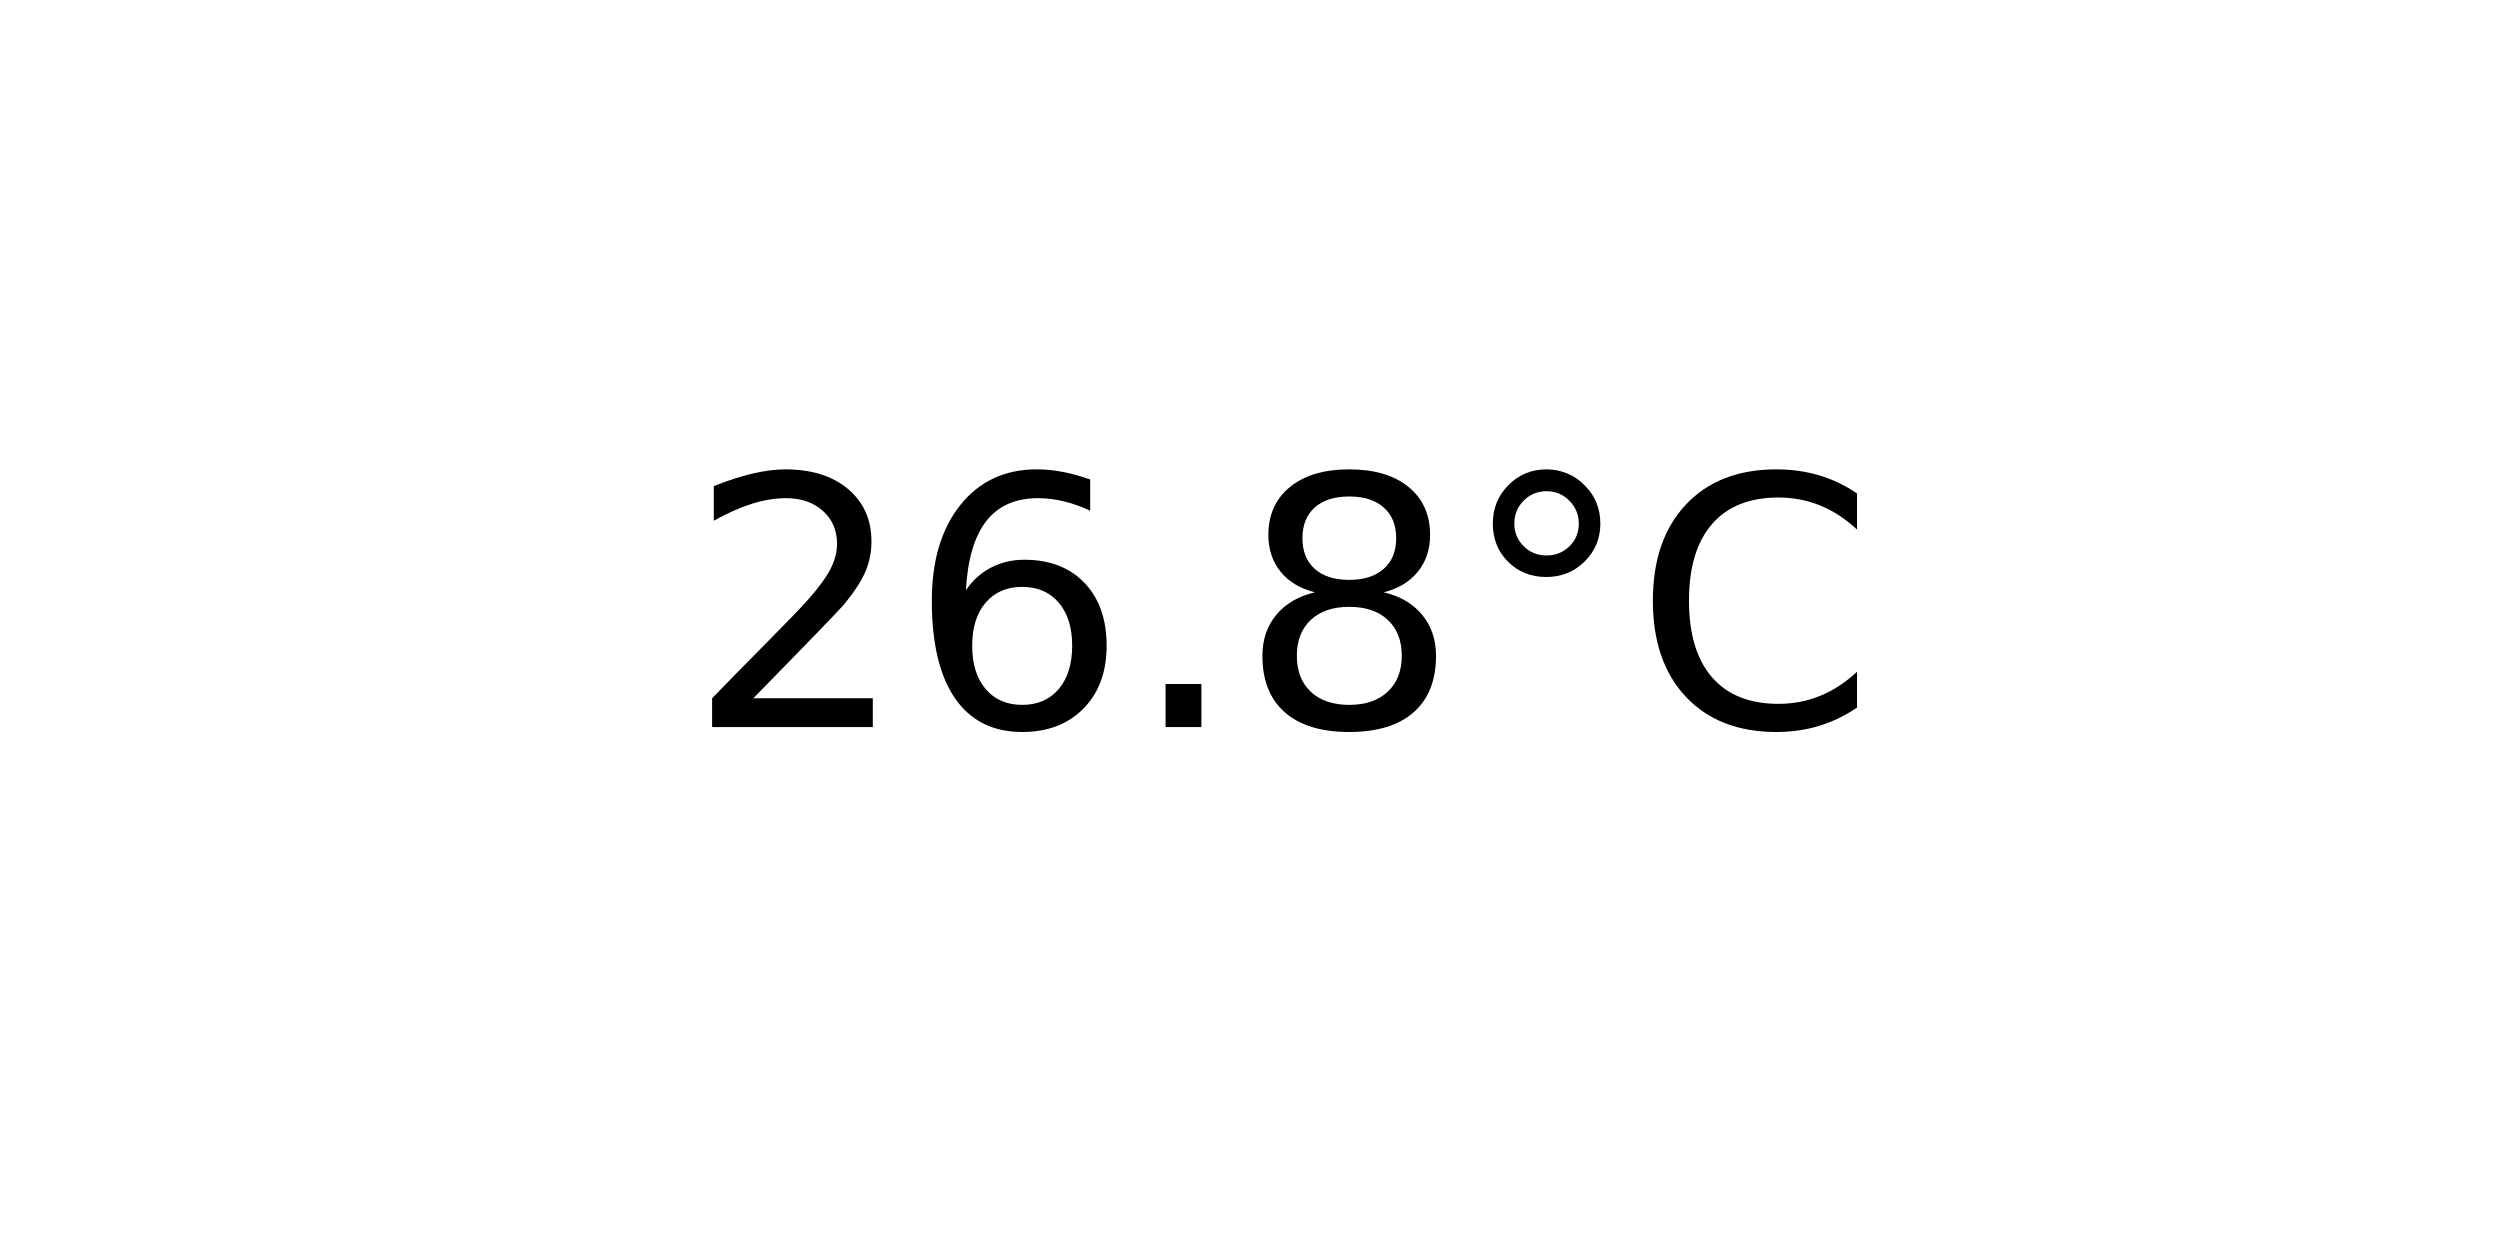
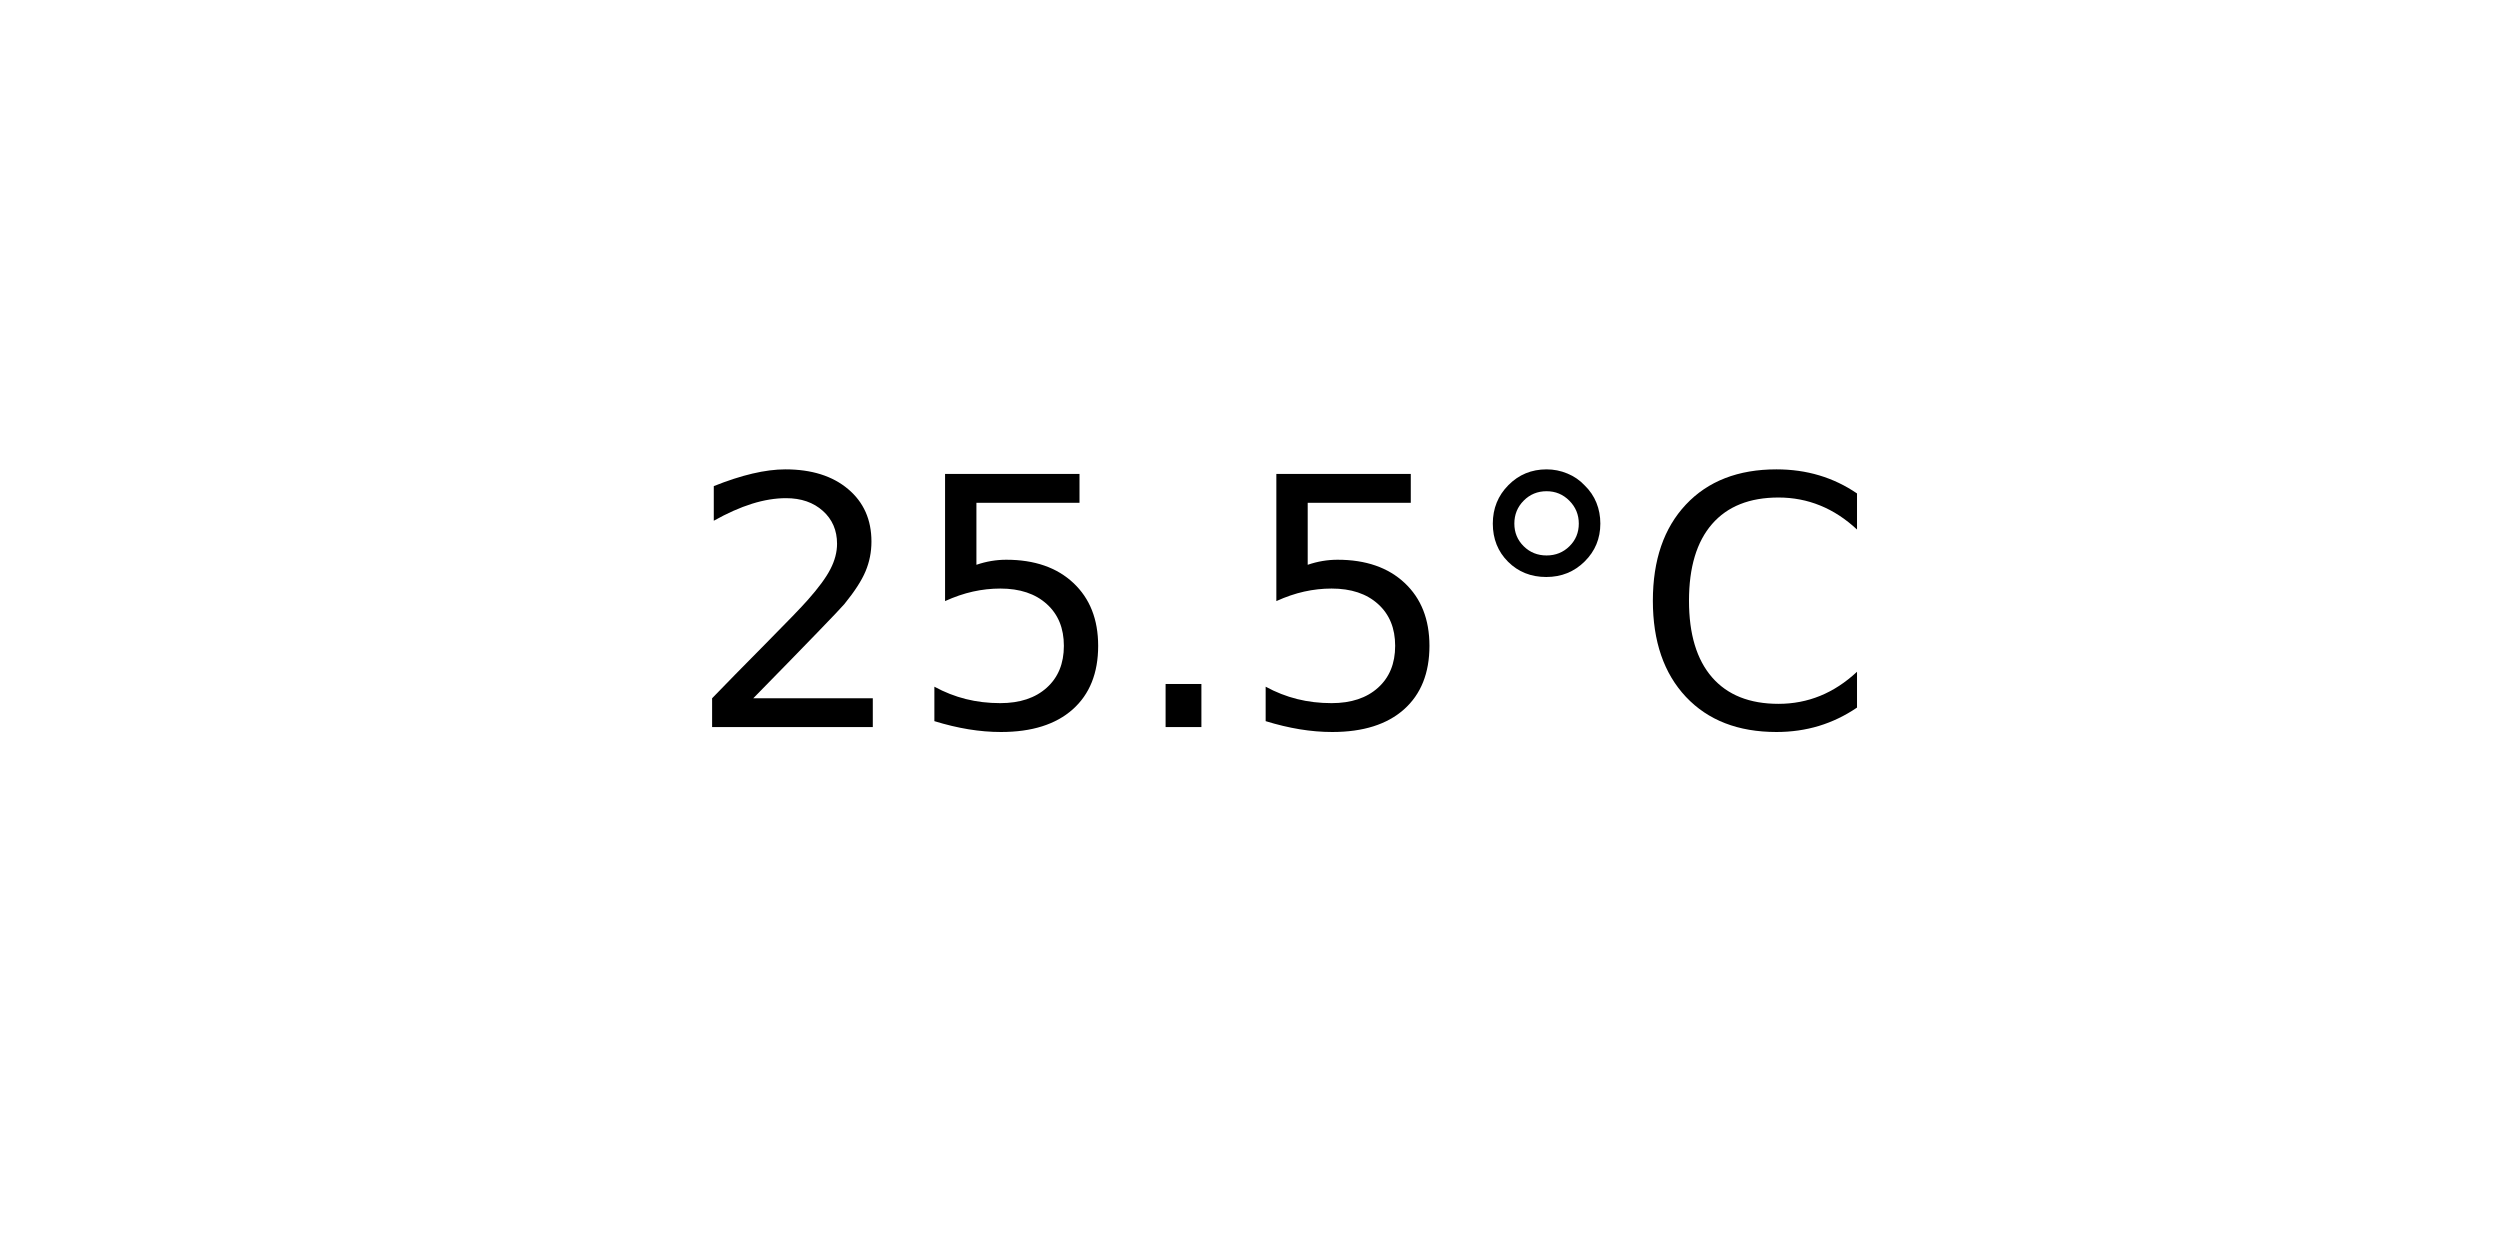
<svg xmlns="http://www.w3.org/2000/svg" xmlns:xlink="http://www.w3.org/1999/xlink" width="72pt" height="36pt" viewBox="0 0 72 36" version="1.1">
  <defs>
    <style type="text/css">*{stroke-linejoin: round; stroke-linecap: butt}</style>
  </defs>
  <g id="figure_1">
    <g id="axes_1">
      <g id="text_1">
        <g transform="translate(19.77578 20.93937) scale(0.1 -0.1)">
          <defs>
            <path id="DejaVuSans-32" d="M 1228 531  L 3431 531  L 3431 0  L 469 0  L 469 531  Q 828 903 1448 1529  Q 2069 2156 2228 2338  Q 2531 2678 2651 2914  Q 2772 3150 2772 3378  Q 2772 3750 2511 3984  Q 2250 4219 1831 4219  Q 1534 4219 1204 4116  Q 875 4013 500 3803  L 500 4441  Q 881 4594 1212 4672  Q 1544 4750 1819 4750  Q 2544 4750 2975 4387  Q 3406 4025 3406 3419  Q 3406 3131 3298 2873  Q 3191 2616 2906 2266  Q 2828 2175 2409 1742  Q 1991 1309 1228 531  z " transform="scale(0.015625)" />
-             <path id="DejaVuSans-36" d="M 2113 2584  Q 1688 2584 1439 2293  Q 1191 2003 1191 1497  Q 1191 994 1439 701  Q 1688 409 2113 409  Q 2538 409 2786 701  Q 3034 994 3034 1497  Q 3034 2003 2786 2293  Q 2538 2584 2113 2584  z M 3366 4563  L 3366 3988  Q 3128 4100 2886 4159  Q 2644 4219 2406 4219  Q 1781 4219 1451 3797  Q 1122 3375 1075 2522  Q 1259 2794 1537 2939  Q 1816 3084 2150 3084  Q 2853 3084 3261 2657  Q 3669 2231 3669 1497  Q 3669 778 3244 343  Q 2819 -91 2113 -91  Q 1303 -91 875 529  Q 447 1150 447 2328  Q 447 3434 972 4092  Q 1497 4750 2381 4750  Q 2619 4750 2861 4703  Q 3103 4656 3366 4563  z " transform="scale(0.015625)" />
+             <path id="DejaVuSans-35" d="M 691 4666  L 3169 4666  L 3169 4134  L 1269 4134  L 1269 2991  Q 1406 3038 1543 3061  Q 1681 3084 1819 3084  Q 2600 3084 3056 2656  Q 3513 2228 3513 1497  Q 3513 744 3044 326  Q 2575 -91 1722 -91  Q 1428 -91 1123 -41  Q 819 9 494 109  L 494 744  Q 775 591 1075 516  Q 1375 441 1709 441  Q 2250 441 2565 725  Q 2881 1009 2881 1497  Q 2881 1984 2565 2268  Q 2250 2553 1709 2553  Q 1456 2553 1204 2497  Q 953 2441 691 2322  L 691 4666  z " transform="scale(0.015625)" />
            <path id="DejaVuSans-2e" d="M 684 794  L 1344 794  L 1344 0  L 684 0  L 684 794  z " transform="scale(0.015625)" />
-             <path id="DejaVuSans-38" d="M 2034 2216  Q 1584 2216 1326 1975  Q 1069 1734 1069 1313  Q 1069 891 1326 650  Q 1584 409 2034 409  Q 2484 409 2743 651  Q 3003 894 3003 1313  Q 3003 1734 2745 1975  Q 2488 2216 2034 2216  z M 1403 2484  Q 997 2584 770 2862  Q 544 3141 544 3541  Q 544 4100 942 4425  Q 1341 4750 2034 4750  Q 2731 4750 3128 4425  Q 3525 4100 3525 3541  Q 3525 3141 3298 2862  Q 3072 2584 2669 2484  Q 3125 2378 3379 2068  Q 3634 1759 3634 1313  Q 3634 634 3220 271  Q 2806 -91 2034 -91  Q 1263 -91 848 271  Q 434 634 434 1313  Q 434 1759 690 2068  Q 947 2378 1403 2484  z M 1172 3481  Q 1172 3119 1398 2916  Q 1625 2713 2034 2713  Q 2441 2713 2670 2916  Q 2900 3119 2900 3481  Q 2900 3844 2670 4047  Q 2441 4250 2034 4250  Q 1625 4250 1398 4047  Q 1172 3844 1172 3481  z " transform="scale(0.015625)" />
            <path id="DejaVuSans-b0" d="M 1600 4347  Q 1350 4347 1178 4173  Q 1006 4000 1006 3750  Q 1006 3503 1178 3333  Q 1350 3163 1600 3163  Q 1850 3163 2022 3333  Q 2194 3503 2194 3750  Q 2194 3997 2020 4172  Q 1847 4347 1600 4347  z M 1600 4750  Q 1800 4750 1984 4673  Q 2169 4597 2303 4453  Q 2447 4313 2519 4134  Q 2591 3956 2591 3750  Q 2591 3338 2302 3052  Q 2013 2766 1594 2766  Q 1172 2766 890 3047  Q 609 3328 609 3750  Q 609 4169 896 4459  Q 1184 4750 1600 4750  z " transform="scale(0.015625)" />
            <path id="DejaVuSans-43" d="M 4122 4306  L 4122 3641  Q 3803 3938 3442 4084  Q 3081 4231 2675 4231  Q 1875 4231 1450 3742  Q 1025 3253 1025 2328  Q 1025 1406 1450 917  Q 1875 428 2675 428  Q 3081 428 3442 575  Q 3803 722 4122 1019  L 4122 359  Q 3791 134 3420 21  Q 3050 -91 2638 -91  Q 1578 -91 968 557  Q 359 1206 359 2328  Q 359 3453 968 4101  Q 1578 4750 2638 4750  Q 3056 4750 3426 4639  Q 3797 4528 4122 4306  z " transform="scale(0.015625)" />
          </defs>
          <use xlink:href="#DejaVuSans-32" />
-           <use xlink:href="#DejaVuSans-36" x="63.623" />
+           <use xlink:href="#DejaVuSans-35" x="63.623" />
          <use xlink:href="#DejaVuSans-2e" x="127.246" />
-           <use xlink:href="#DejaVuSans-38" x="159.033" />
+           <use xlink:href="#DejaVuSans-35" x="159.033" />
          <use xlink:href="#DejaVuSans-b0" x="222.656" />
          <use xlink:href="#DejaVuSans-43" x="272.656" />
        </g>
      </g>
    </g>
  </g>
</svg>
